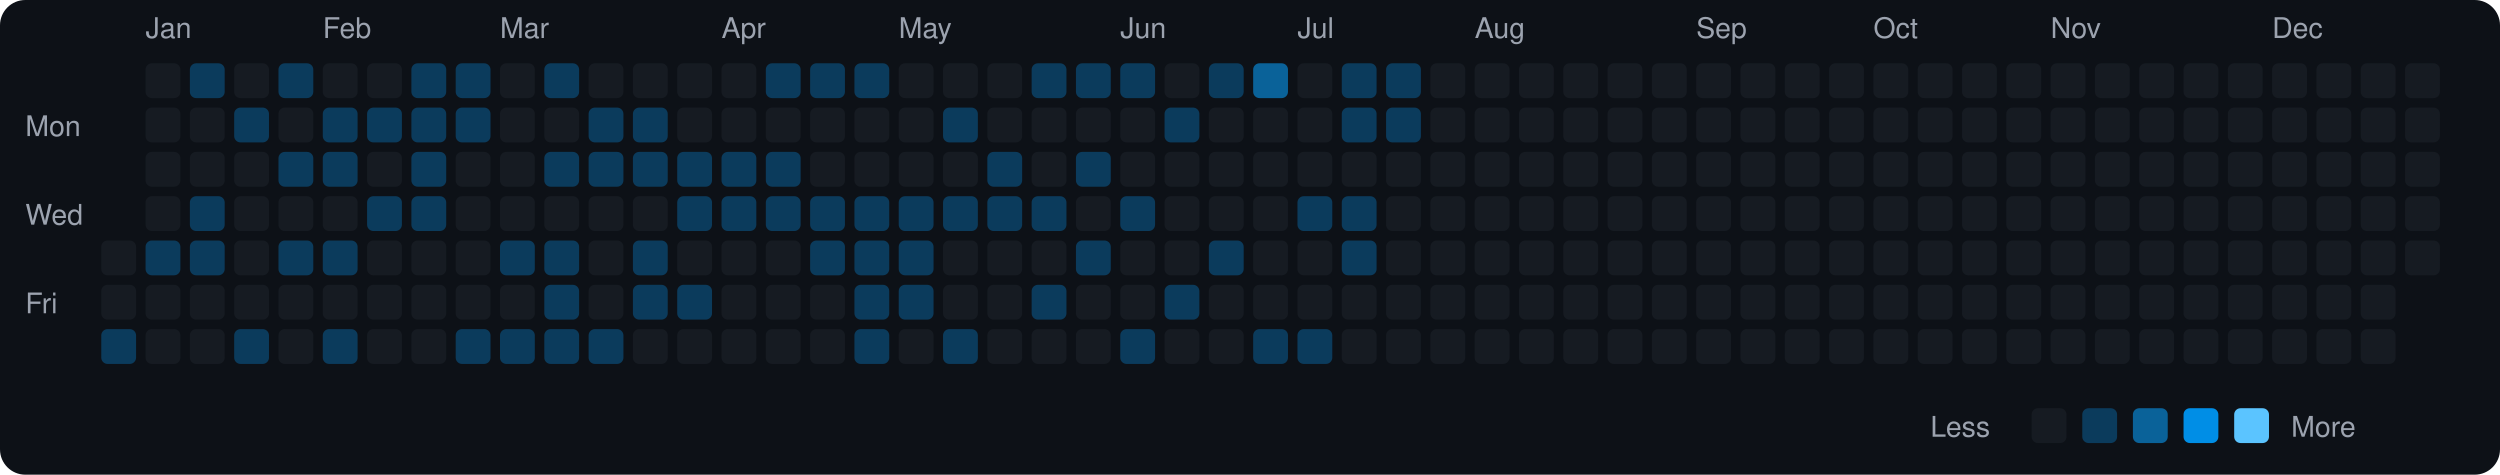
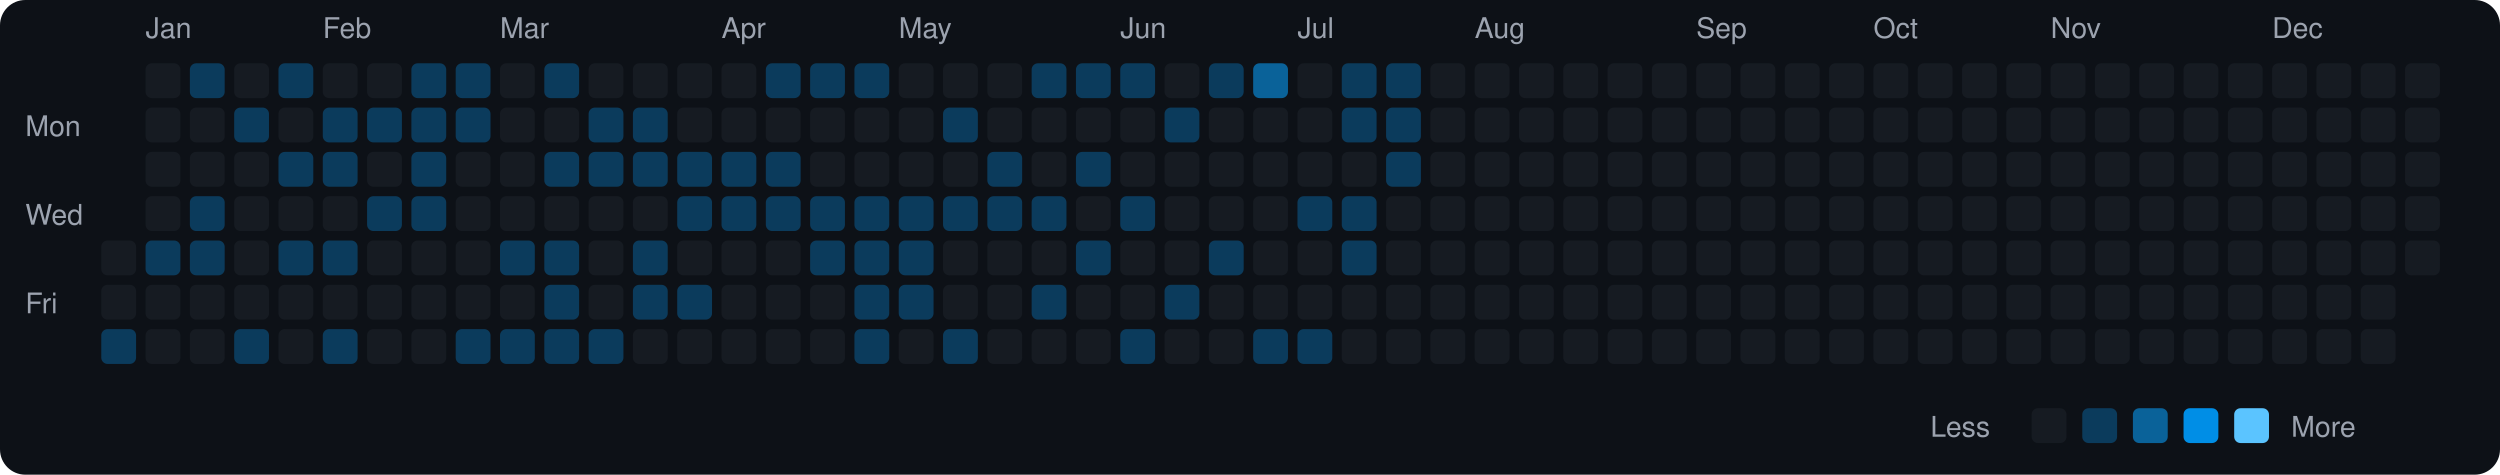
<svg xmlns="http://www.w3.org/2000/svg" viewBox="0 0 790 150" width="790" height="150">
  <rect width="790" height="150" fill="#0d1117" rx="8" ry="8" />
  <text x="8" y="43" fill="#9ca3af" font-size="9" font-family="-apple-system, BlinkMacSystemFont, 'Segoe UI', Helvetica, Arial, sans-serif">Mon</text>
  <text x="8" y="71" fill="#9ca3af" font-size="9" font-family="-apple-system, BlinkMacSystemFont, 'Segoe UI', Helvetica, Arial, sans-serif">Wed</text>
  <text x="8" y="99" fill="#9ca3af" font-size="9" font-family="-apple-system, BlinkMacSystemFont, 'Segoe UI', Helvetica, Arial, sans-serif">Fri</text>
  <rect x="32" y="76" width="11" height="11" rx="2" ry="2" fill="#161b22">
    </rect>
  <rect x="32" y="90" width="11" height="11" rx="2" ry="2" fill="#161b22">
    </rect>
  <rect x="32" y="104" width="11" height="11" rx="2" ry="2" fill="#0b3b5c">
    </rect>
  <text x="46" y="12" fill="#9ca3af" font-size="9" font-family="-apple-system, BlinkMacSystemFont, 'Segoe UI', Helvetica, Arial, sans-serif">Jan</text>
  <rect x="46" y="20" width="11" height="11" rx="2" ry="2" fill="#161b22">
    </rect>
  <rect x="46" y="34" width="11" height="11" rx="2" ry="2" fill="#161b22">
    </rect>
  <rect x="46" y="48" width="11" height="11" rx="2" ry="2" fill="#161b22">
    </rect>
  <rect x="46" y="62" width="11" height="11" rx="2" ry="2" fill="#161b22">
    </rect>
  <rect x="46" y="76" width="11" height="11" rx="2" ry="2" fill="#0b3b5c">
    </rect>
  <rect x="46" y="90" width="11" height="11" rx="2" ry="2" fill="#161b22">
    </rect>
  <rect x="46" y="104" width="11" height="11" rx="2" ry="2" fill="#161b22">
    </rect>
  <rect x="60" y="20" width="11" height="11" rx="2" ry="2" fill="#0b3b5c">
    </rect>
  <rect x="60" y="34" width="11" height="11" rx="2" ry="2" fill="#161b22">
    </rect>
  <rect x="60" y="48" width="11" height="11" rx="2" ry="2" fill="#161b22">
    </rect>
  <rect x="60" y="62" width="11" height="11" rx="2" ry="2" fill="#0b3b5c">
    </rect>
  <rect x="60" y="76" width="11" height="11" rx="2" ry="2" fill="#0b3b5c">
    </rect>
  <rect x="60" y="90" width="11" height="11" rx="2" ry="2" fill="#161b22">
    </rect>
  <rect x="60" y="104" width="11" height="11" rx="2" ry="2" fill="#161b22">
    </rect>
  <rect x="74" y="20" width="11" height="11" rx="2" ry="2" fill="#161b22">
    </rect>
  <rect x="74" y="34" width="11" height="11" rx="2" ry="2" fill="#0b3b5c">
    </rect>
  <rect x="74" y="48" width="11" height="11" rx="2" ry="2" fill="#161b22">
    </rect>
  <rect x="74" y="62" width="11" height="11" rx="2" ry="2" fill="#161b22">
    </rect>
  <rect x="74" y="76" width="11" height="11" rx="2" ry="2" fill="#161b22">
    </rect>
  <rect x="74" y="90" width="11" height="11" rx="2" ry="2" fill="#161b22">
    </rect>
  <rect x="74" y="104" width="11" height="11" rx="2" ry="2" fill="#0b3b5c">
    </rect>
  <rect x="88" y="20" width="11" height="11" rx="2" ry="2" fill="#0b3b5c">
    </rect>
  <rect x="88" y="34" width="11" height="11" rx="2" ry="2" fill="#161b22">
    </rect>
  <rect x="88" y="48" width="11" height="11" rx="2" ry="2" fill="#0b3b5c">
    </rect>
  <rect x="88" y="62" width="11" height="11" rx="2" ry="2" fill="#161b22">
    </rect>
  <rect x="88" y="76" width="11" height="11" rx="2" ry="2" fill="#0b3b5c">
    </rect>
  <rect x="88" y="90" width="11" height="11" rx="2" ry="2" fill="#161b22">
    </rect>
  <rect x="88" y="104" width="11" height="11" rx="2" ry="2" fill="#161b22">
    </rect>
  <text x="102" y="12" fill="#9ca3af" font-size="9" font-family="-apple-system, BlinkMacSystemFont, 'Segoe UI', Helvetica, Arial, sans-serif">Feb</text>
  <rect x="102" y="20" width="11" height="11" rx="2" ry="2" fill="#161b22">
    </rect>
  <rect x="102" y="34" width="11" height="11" rx="2" ry="2" fill="#0b3b5c">
    </rect>
  <rect x="102" y="48" width="11" height="11" rx="2" ry="2" fill="#0b3b5c">
    </rect>
  <rect x="102" y="62" width="11" height="11" rx="2" ry="2" fill="#161b22">
    </rect>
  <rect x="102" y="76" width="11" height="11" rx="2" ry="2" fill="#0b3b5c">
    </rect>
  <rect x="102" y="90" width="11" height="11" rx="2" ry="2" fill="#161b22">
    </rect>
  <rect x="102" y="104" width="11" height="11" rx="2" ry="2" fill="#0b3b5c">
    </rect>
  <rect x="116" y="20" width="11" height="11" rx="2" ry="2" fill="#161b22">
    </rect>
  <rect x="116" y="34" width="11" height="11" rx="2" ry="2" fill="#0b3b5c">
    </rect>
  <rect x="116" y="48" width="11" height="11" rx="2" ry="2" fill="#161b22">
    </rect>
  <rect x="116" y="62" width="11" height="11" rx="2" ry="2" fill="#0b3b5c">
    </rect>
  <rect x="116" y="76" width="11" height="11" rx="2" ry="2" fill="#161b22">
    </rect>
  <rect x="116" y="90" width="11" height="11" rx="2" ry="2" fill="#161b22">
    </rect>
  <rect x="116" y="104" width="11" height="11" rx="2" ry="2" fill="#161b22">
    </rect>
  <rect x="130" y="20" width="11" height="11" rx="2" ry="2" fill="#0b3b5c">
    </rect>
  <rect x="130" y="34" width="11" height="11" rx="2" ry="2" fill="#0b3b5c">
    </rect>
  <rect x="130" y="48" width="11" height="11" rx="2" ry="2" fill="#0b3b5c">
    </rect>
  <rect x="130" y="62" width="11" height="11" rx="2" ry="2" fill="#0b3b5c">
    </rect>
  <rect x="130" y="76" width="11" height="11" rx="2" ry="2" fill="#161b22">
    </rect>
  <rect x="130" y="90" width="11" height="11" rx="2" ry="2" fill="#161b22">
    </rect>
  <rect x="130" y="104" width="11" height="11" rx="2" ry="2" fill="#161b22">
    </rect>
  <rect x="144" y="20" width="11" height="11" rx="2" ry="2" fill="#0b3b5c">
    </rect>
  <rect x="144" y="34" width="11" height="11" rx="2" ry="2" fill="#0b3b5c">
    </rect>
  <rect x="144" y="48" width="11" height="11" rx="2" ry="2" fill="#161b22">
    </rect>
  <rect x="144" y="62" width="11" height="11" rx="2" ry="2" fill="#161b22">
    </rect>
  <rect x="144" y="76" width="11" height="11" rx="2" ry="2" fill="#161b22">
    </rect>
  <rect x="144" y="90" width="11" height="11" rx="2" ry="2" fill="#161b22">
    </rect>
  <rect x="144" y="104" width="11" height="11" rx="2" ry="2" fill="#0b3b5c">
    </rect>
  <text x="158" y="12" fill="#9ca3af" font-size="9" font-family="-apple-system, BlinkMacSystemFont, 'Segoe UI', Helvetica, Arial, sans-serif">Mar</text>
  <rect x="158" y="20" width="11" height="11" rx="2" ry="2" fill="#161b22">
    </rect>
  <rect x="158" y="34" width="11" height="11" rx="2" ry="2" fill="#161b22">
    </rect>
  <rect x="158" y="48" width="11" height="11" rx="2" ry="2" fill="#161b22">
    </rect>
  <rect x="158" y="62" width="11" height="11" rx="2" ry="2" fill="#161b22">
    </rect>
  <rect x="158" y="76" width="11" height="11" rx="2" ry="2" fill="#0b3b5c">
    </rect>
  <rect x="158" y="90" width="11" height="11" rx="2" ry="2" fill="#161b22">
    </rect>
  <rect x="158" y="104" width="11" height="11" rx="2" ry="2" fill="#0b3b5c">
    </rect>
  <rect x="172" y="20" width="11" height="11" rx="2" ry="2" fill="#0b3b5c">
    </rect>
  <rect x="172" y="34" width="11" height="11" rx="2" ry="2" fill="#161b22">
    </rect>
  <rect x="172" y="48" width="11" height="11" rx="2" ry="2" fill="#0b3b5c">
    </rect>
  <rect x="172" y="62" width="11" height="11" rx="2" ry="2" fill="#161b22">
    </rect>
  <rect x="172" y="76" width="11" height="11" rx="2" ry="2" fill="#0b3b5c">
    </rect>
  <rect x="172" y="90" width="11" height="11" rx="2" ry="2" fill="#0b3b5c">
    </rect>
  <rect x="172" y="104" width="11" height="11" rx="2" ry="2" fill="#0b3b5c">
    </rect>
  <rect x="186" y="20" width="11" height="11" rx="2" ry="2" fill="#161b22">
    </rect>
  <rect x="186" y="34" width="11" height="11" rx="2" ry="2" fill="#0b3b5c">
    </rect>
  <rect x="186" y="48" width="11" height="11" rx="2" ry="2" fill="#0b3b5c">
    </rect>
  <rect x="186" y="62" width="11" height="11" rx="2" ry="2" fill="#161b22">
    </rect>
  <rect x="186" y="76" width="11" height="11" rx="2" ry="2" fill="#161b22">
    </rect>
  <rect x="186" y="90" width="11" height="11" rx="2" ry="2" fill="#161b22">
    </rect>
  <rect x="186" y="104" width="11" height="11" rx="2" ry="2" fill="#0b3b5c">
    </rect>
  <rect x="200" y="20" width="11" height="11" rx="2" ry="2" fill="#161b22">
    </rect>
  <rect x="200" y="34" width="11" height="11" rx="2" ry="2" fill="#0b3b5c">
    </rect>
  <rect x="200" y="48" width="11" height="11" rx="2" ry="2" fill="#0b3b5c">
    </rect>
  <rect x="200" y="62" width="11" height="11" rx="2" ry="2" fill="#161b22">
    </rect>
  <rect x="200" y="76" width="11" height="11" rx="2" ry="2" fill="#0b3b5c">
    </rect>
  <rect x="200" y="90" width="11" height="11" rx="2" ry="2" fill="#0b3b5c">
    </rect>
  <rect x="200" y="104" width="11" height="11" rx="2" ry="2" fill="#161b22">
    </rect>
  <rect x="214" y="20" width="11" height="11" rx="2" ry="2" fill="#161b22">
    </rect>
  <rect x="214" y="34" width="11" height="11" rx="2" ry="2" fill="#161b22">
    </rect>
  <rect x="214" y="48" width="11" height="11" rx="2" ry="2" fill="#0b3b5c">
    </rect>
  <rect x="214" y="62" width="11" height="11" rx="2" ry="2" fill="#0b3b5c">
    </rect>
  <rect x="214" y="76" width="11" height="11" rx="2" ry="2" fill="#161b22">
    </rect>
  <rect x="214" y="90" width="11" height="11" rx="2" ry="2" fill="#0b3b5c">
    </rect>
  <rect x="214" y="104" width="11" height="11" rx="2" ry="2" fill="#161b22">
    </rect>
  <text x="228" y="12" fill="#9ca3af" font-size="9" font-family="-apple-system, BlinkMacSystemFont, 'Segoe UI', Helvetica, Arial, sans-serif">Apr</text>
  <rect x="228" y="20" width="11" height="11" rx="2" ry="2" fill="#161b22">
    </rect>
  <rect x="228" y="34" width="11" height="11" rx="2" ry="2" fill="#161b22">
    </rect>
  <rect x="228" y="48" width="11" height="11" rx="2" ry="2" fill="#0b3b5c">
    </rect>
  <rect x="228" y="62" width="11" height="11" rx="2" ry="2" fill="#0b3b5c">
    </rect>
  <rect x="228" y="76" width="11" height="11" rx="2" ry="2" fill="#161b22">
    </rect>
  <rect x="228" y="90" width="11" height="11" rx="2" ry="2" fill="#161b22">
    </rect>
  <rect x="228" y="104" width="11" height="11" rx="2" ry="2" fill="#161b22">
    </rect>
  <rect x="242" y="20" width="11" height="11" rx="2" ry="2" fill="#0b3b5c">
    </rect>
  <rect x="242" y="34" width="11" height="11" rx="2" ry="2" fill="#161b22">
    </rect>
  <rect x="242" y="48" width="11" height="11" rx="2" ry="2" fill="#0b3b5c">
    </rect>
  <rect x="242" y="62" width="11" height="11" rx="2" ry="2" fill="#0b3b5c">
    </rect>
  <rect x="242" y="76" width="11" height="11" rx="2" ry="2" fill="#161b22">
    </rect>
  <rect x="242" y="90" width="11" height="11" rx="2" ry="2" fill="#161b22">
    </rect>
  <rect x="242" y="104" width="11" height="11" rx="2" ry="2" fill="#161b22">
    </rect>
  <rect x="256" y="20" width="11" height="11" rx="2" ry="2" fill="#0b3b5c">
    </rect>
  <rect x="256" y="34" width="11" height="11" rx="2" ry="2" fill="#161b22">
    </rect>
  <rect x="256" y="48" width="11" height="11" rx="2" ry="2" fill="#161b22">
    </rect>
  <rect x="256" y="62" width="11" height="11" rx="2" ry="2" fill="#0b3b5c">
    </rect>
  <rect x="256" y="76" width="11" height="11" rx="2" ry="2" fill="#0b3b5c">
    </rect>
  <rect x="256" y="90" width="11" height="11" rx="2" ry="2" fill="#161b22">
    </rect>
  <rect x="256" y="104" width="11" height="11" rx="2" ry="2" fill="#161b22">
    </rect>
  <rect x="270" y="20" width="11" height="11" rx="2" ry="2" fill="#0b3b5c">
    </rect>
  <rect x="270" y="34" width="11" height="11" rx="2" ry="2" fill="#161b22">
    </rect>
  <rect x="270" y="48" width="11" height="11" rx="2" ry="2" fill="#161b22">
    </rect>
  <rect x="270" y="62" width="11" height="11" rx="2" ry="2" fill="#0b3b5c">
    </rect>
  <rect x="270" y="76" width="11" height="11" rx="2" ry="2" fill="#0b3b5c">
    </rect>
  <rect x="270" y="90" width="11" height="11" rx="2" ry="2" fill="#0b3b5c">
    </rect>
  <rect x="270" y="104" width="11" height="11" rx="2" ry="2" fill="#0b3b5c">
    </rect>
  <text x="284" y="12" fill="#9ca3af" font-size="9" font-family="-apple-system, BlinkMacSystemFont, 'Segoe UI', Helvetica, Arial, sans-serif">May</text>
  <rect x="284" y="20" width="11" height="11" rx="2" ry="2" fill="#161b22">
    </rect>
  <rect x="284" y="34" width="11" height="11" rx="2" ry="2" fill="#161b22">
    </rect>
  <rect x="284" y="48" width="11" height="11" rx="2" ry="2" fill="#161b22">
    </rect>
  <rect x="284" y="62" width="11" height="11" rx="2" ry="2" fill="#0b3b5c">
    </rect>
  <rect x="284" y="76" width="11" height="11" rx="2" ry="2" fill="#0b3b5c">
    </rect>
  <rect x="284" y="90" width="11" height="11" rx="2" ry="2" fill="#0b3b5c">
    </rect>
  <rect x="284" y="104" width="11" height="11" rx="2" ry="2" fill="#161b22">
    </rect>
  <rect x="298" y="20" width="11" height="11" rx="2" ry="2" fill="#161b22">
    </rect>
  <rect x="298" y="34" width="11" height="11" rx="2" ry="2" fill="#0b3b5c">
    </rect>
  <rect x="298" y="48" width="11" height="11" rx="2" ry="2" fill="#161b22">
    </rect>
  <rect x="298" y="62" width="11" height="11" rx="2" ry="2" fill="#0b3b5c">
    </rect>
  <rect x="298" y="76" width="11" height="11" rx="2" ry="2" fill="#161b22">
    </rect>
  <rect x="298" y="90" width="11" height="11" rx="2" ry="2" fill="#161b22">
    </rect>
  <rect x="298" y="104" width="11" height="11" rx="2" ry="2" fill="#0b3b5c">
    </rect>
  <rect x="312" y="20" width="11" height="11" rx="2" ry="2" fill="#161b22">
    </rect>
  <rect x="312" y="34" width="11" height="11" rx="2" ry="2" fill="#161b22">
    </rect>
  <rect x="312" y="48" width="11" height="11" rx="2" ry="2" fill="#0b3b5c">
    </rect>
  <rect x="312" y="62" width="11" height="11" rx="2" ry="2" fill="#0b3b5c">
    </rect>
  <rect x="312" y="76" width="11" height="11" rx="2" ry="2" fill="#161b22">
    </rect>
  <rect x="312" y="90" width="11" height="11" rx="2" ry="2" fill="#161b22">
    </rect>
  <rect x="312" y="104" width="11" height="11" rx="2" ry="2" fill="#161b22">
    </rect>
  <rect x="326" y="20" width="11" height="11" rx="2" ry="2" fill="#0b3b5c">
    </rect>
  <rect x="326" y="34" width="11" height="11" rx="2" ry="2" fill="#161b22">
    </rect>
  <rect x="326" y="48" width="11" height="11" rx="2" ry="2" fill="#161b22">
    </rect>
  <rect x="326" y="62" width="11" height="11" rx="2" ry="2" fill="#0b3b5c">
    </rect>
  <rect x="326" y="76" width="11" height="11" rx="2" ry="2" fill="#161b22">
    </rect>
  <rect x="326" y="90" width="11" height="11" rx="2" ry="2" fill="#0b3b5c">
    </rect>
  <rect x="326" y="104" width="11" height="11" rx="2" ry="2" fill="#161b22">
    </rect>
  <rect x="340" y="20" width="11" height="11" rx="2" ry="2" fill="#0b3b5c">
    </rect>
  <rect x="340" y="34" width="11" height="11" rx="2" ry="2" fill="#161b22">
    </rect>
  <rect x="340" y="48" width="11" height="11" rx="2" ry="2" fill="#0b3b5c">
    </rect>
  <rect x="340" y="62" width="11" height="11" rx="2" ry="2" fill="#161b22">
    </rect>
  <rect x="340" y="76" width="11" height="11" rx="2" ry="2" fill="#0b3b5c">
    </rect>
  <rect x="340" y="90" width="11" height="11" rx="2" ry="2" fill="#161b22">
    </rect>
  <rect x="340" y="104" width="11" height="11" rx="2" ry="2" fill="#161b22">
    </rect>
  <text x="354" y="12" fill="#9ca3af" font-size="9" font-family="-apple-system, BlinkMacSystemFont, 'Segoe UI', Helvetica, Arial, sans-serif">Jun</text>
  <rect x="354" y="20" width="11" height="11" rx="2" ry="2" fill="#0b3b5c">
    </rect>
  <rect x="354" y="34" width="11" height="11" rx="2" ry="2" fill="#161b22">
    </rect>
  <rect x="354" y="48" width="11" height="11" rx="2" ry="2" fill="#161b22">
    </rect>
  <rect x="354" y="62" width="11" height="11" rx="2" ry="2" fill="#0b3b5c">
    </rect>
  <rect x="354" y="76" width="11" height="11" rx="2" ry="2" fill="#161b22">
    </rect>
  <rect x="354" y="90" width="11" height="11" rx="2" ry="2" fill="#161b22">
    </rect>
  <rect x="354" y="104" width="11" height="11" rx="2" ry="2" fill="#0b3b5c">
    </rect>
  <rect x="368" y="20" width="11" height="11" rx="2" ry="2" fill="#161b22">
    </rect>
  <rect x="368" y="34" width="11" height="11" rx="2" ry="2" fill="#0b3b5c">
    </rect>
  <rect x="368" y="48" width="11" height="11" rx="2" ry="2" fill="#161b22">
    </rect>
  <rect x="368" y="62" width="11" height="11" rx="2" ry="2" fill="#161b22">
    </rect>
  <rect x="368" y="76" width="11" height="11" rx="2" ry="2" fill="#161b22">
    </rect>
  <rect x="368" y="90" width="11" height="11" rx="2" ry="2" fill="#0b3b5c">
    </rect>
  <rect x="368" y="104" width="11" height="11" rx="2" ry="2" fill="#161b22">
    </rect>
  <rect x="382" y="20" width="11" height="11" rx="2" ry="2" fill="#0b3b5c">
    </rect>
  <rect x="382" y="34" width="11" height="11" rx="2" ry="2" fill="#161b22">
    </rect>
  <rect x="382" y="48" width="11" height="11" rx="2" ry="2" fill="#161b22">
    </rect>
  <rect x="382" y="62" width="11" height="11" rx="2" ry="2" fill="#161b22">
    </rect>
  <rect x="382" y="76" width="11" height="11" rx="2" ry="2" fill="#0b3b5c">
    </rect>
  <rect x="382" y="90" width="11" height="11" rx="2" ry="2" fill="#161b22">
    </rect>
  <rect x="382" y="104" width="11" height="11" rx="2" ry="2" fill="#161b22">
    </rect>
  <rect x="396" y="20" width="11" height="11" rx="2" ry="2" fill="#0a6299">
    </rect>
  <rect x="396" y="34" width="11" height="11" rx="2" ry="2" fill="#161b22">
    </rect>
  <rect x="396" y="48" width="11" height="11" rx="2" ry="2" fill="#161b22">
    </rect>
  <rect x="396" y="62" width="11" height="11" rx="2" ry="2" fill="#161b22">
    </rect>
  <rect x="396" y="76" width="11" height="11" rx="2" ry="2" fill="#161b22">
    </rect>
  <rect x="396" y="90" width="11" height="11" rx="2" ry="2" fill="#161b22">
    </rect>
  <rect x="396" y="104" width="11" height="11" rx="2" ry="2" fill="#0b3b5c">
    </rect>
  <text x="410" y="12" fill="#9ca3af" font-size="9" font-family="-apple-system, BlinkMacSystemFont, 'Segoe UI', Helvetica, Arial, sans-serif">Jul</text>
  <rect x="410" y="20" width="11" height="11" rx="2" ry="2" fill="#161b22">
    </rect>
  <rect x="410" y="34" width="11" height="11" rx="2" ry="2" fill="#161b22">
    </rect>
  <rect x="410" y="48" width="11" height="11" rx="2" ry="2" fill="#161b22">
    </rect>
  <rect x="410" y="62" width="11" height="11" rx="2" ry="2" fill="#0b3b5c">
    </rect>
  <rect x="410" y="76" width="11" height="11" rx="2" ry="2" fill="#161b22">
    </rect>
  <rect x="410" y="90" width="11" height="11" rx="2" ry="2" fill="#161b22">
    </rect>
  <rect x="410" y="104" width="11" height="11" rx="2" ry="2" fill="#0b3b5c">
    </rect>
  <rect x="424" y="20" width="11" height="11" rx="2" ry="2" fill="#0b3b5c">
    </rect>
  <rect x="424" y="34" width="11" height="11" rx="2" ry="2" fill="#0b3b5c">
    </rect>
  <rect x="424" y="48" width="11" height="11" rx="2" ry="2" fill="#161b22">
    </rect>
  <rect x="424" y="62" width="11" height="11" rx="2" ry="2" fill="#0b3b5c">
    </rect>
  <rect x="424" y="76" width="11" height="11" rx="2" ry="2" fill="#0b3b5c">
    </rect>
  <rect x="424" y="90" width="11" height="11" rx="2" ry="2" fill="#161b22">
    </rect>
  <rect x="424" y="104" width="11" height="11" rx="2" ry="2" fill="#161b22">
    </rect>
  <rect x="438" y="20" width="11" height="11" rx="2" ry="2" fill="#0b3b5c">
    </rect>
  <rect x="438" y="34" width="11" height="11" rx="2" ry="2" fill="#0b3b5c">
    </rect>
-   <rect x="438" y="48" width="11" height="11" rx="2" ry="2" fill="#161b22">
+   <rect x="438" y="48" width="11" height="11" rx="2" ry="2" fill="#0b3b5c">
    </rect>
  <rect x="438" y="62" width="11" height="11" rx="2" ry="2" fill="#161b22">
    </rect>
  <rect x="438" y="76" width="11" height="11" rx="2" ry="2" fill="#161b22">
    </rect>
  <rect x="438" y="90" width="11" height="11" rx="2" ry="2" fill="#161b22">
    </rect>
  <rect x="438" y="104" width="11" height="11" rx="2" ry="2" fill="#161b22">
    </rect>
  <rect x="452" y="20" width="11" height="11" rx="2" ry="2" fill="#161b22">
    </rect>
  <rect x="452" y="34" width="11" height="11" rx="2" ry="2" fill="#161b22">
    </rect>
  <rect x="452" y="48" width="11" height="11" rx="2" ry="2" fill="#161b22">
    </rect>
  <rect x="452" y="62" width="11" height="11" rx="2" ry="2" fill="#161b22">
    </rect>
  <rect x="452" y="76" width="11" height="11" rx="2" ry="2" fill="#161b22">
    </rect>
  <rect x="452" y="90" width="11" height="11" rx="2" ry="2" fill="#161b22">
    </rect>
  <rect x="452" y="104" width="11" height="11" rx="2" ry="2" fill="#161b22">
    </rect>
  <text x="466" y="12" fill="#9ca3af" font-size="9" font-family="-apple-system, BlinkMacSystemFont, 'Segoe UI', Helvetica, Arial, sans-serif">Aug</text>
  <rect x="466" y="20" width="11" height="11" rx="2" ry="2" fill="#161b22">
    </rect>
  <rect x="466" y="34" width="11" height="11" rx="2" ry="2" fill="#161b22">
    </rect>
  <rect x="466" y="48" width="11" height="11" rx="2" ry="2" fill="#161b22">
    </rect>
  <rect x="466" y="62" width="11" height="11" rx="2" ry="2" fill="#161b22">
    </rect>
  <rect x="466" y="76" width="11" height="11" rx="2" ry="2" fill="#161b22">
    </rect>
  <rect x="466" y="90" width="11" height="11" rx="2" ry="2" fill="#161b22">
    </rect>
  <rect x="466" y="104" width="11" height="11" rx="2" ry="2" fill="#161b22">
    </rect>
  <rect x="480" y="20" width="11" height="11" rx="2" ry="2" fill="#161b22">
    </rect>
  <rect x="480" y="34" width="11" height="11" rx="2" ry="2" fill="#161b22">
    </rect>
  <rect x="480" y="48" width="11" height="11" rx="2" ry="2" fill="#161b22">
    </rect>
  <rect x="480" y="62" width="11" height="11" rx="2" ry="2" fill="#161b22">
    </rect>
  <rect x="480" y="76" width="11" height="11" rx="2" ry="2" fill="#161b22">
    </rect>
  <rect x="480" y="90" width="11" height="11" rx="2" ry="2" fill="#161b22">
    </rect>
  <rect x="480" y="104" width="11" height="11" rx="2" ry="2" fill="#161b22">
    </rect>
  <rect x="494" y="20" width="11" height="11" rx="2" ry="2" fill="#161b22">
    </rect>
  <rect x="494" y="34" width="11" height="11" rx="2" ry="2" fill="#161b22">
    </rect>
  <rect x="494" y="48" width="11" height="11" rx="2" ry="2" fill="#161b22">
    </rect>
  <rect x="494" y="62" width="11" height="11" rx="2" ry="2" fill="#161b22">
    </rect>
  <rect x="494" y="76" width="11" height="11" rx="2" ry="2" fill="#161b22">
    </rect>
  <rect x="494" y="90" width="11" height="11" rx="2" ry="2" fill="#161b22">
    </rect>
  <rect x="494" y="104" width="11" height="11" rx="2" ry="2" fill="#161b22">
    </rect>
  <rect x="508" y="20" width="11" height="11" rx="2" ry="2" fill="#161b22">
    </rect>
  <rect x="508" y="34" width="11" height="11" rx="2" ry="2" fill="#161b22">
    </rect>
  <rect x="508" y="48" width="11" height="11" rx="2" ry="2" fill="#161b22">
    </rect>
  <rect x="508" y="62" width="11" height="11" rx="2" ry="2" fill="#161b22">
    </rect>
  <rect x="508" y="76" width="11" height="11" rx="2" ry="2" fill="#161b22">
    </rect>
  <rect x="508" y="90" width="11" height="11" rx="2" ry="2" fill="#161b22">
    </rect>
  <rect x="508" y="104" width="11" height="11" rx="2" ry="2" fill="#161b22">
    </rect>
  <rect x="522" y="20" width="11" height="11" rx="2" ry="2" fill="#161b22">
    </rect>
  <rect x="522" y="34" width="11" height="11" rx="2" ry="2" fill="#161b22">
    </rect>
  <rect x="522" y="48" width="11" height="11" rx="2" ry="2" fill="#161b22">
    </rect>
  <rect x="522" y="62" width="11" height="11" rx="2" ry="2" fill="#161b22">
    </rect>
  <rect x="522" y="76" width="11" height="11" rx="2" ry="2" fill="#161b22">
    </rect>
  <rect x="522" y="90" width="11" height="11" rx="2" ry="2" fill="#161b22">
    </rect>
  <rect x="522" y="104" width="11" height="11" rx="2" ry="2" fill="#161b22">
    </rect>
  <text x="536" y="12" fill="#9ca3af" font-size="9" font-family="-apple-system, BlinkMacSystemFont, 'Segoe UI', Helvetica, Arial, sans-serif">Sep</text>
  <rect x="536" y="20" width="11" height="11" rx="2" ry="2" fill="#161b22">
    </rect>
  <rect x="536" y="34" width="11" height="11" rx="2" ry="2" fill="#161b22">
    </rect>
  <rect x="536" y="48" width="11" height="11" rx="2" ry="2" fill="#161b22">
    </rect>
  <rect x="536" y="62" width="11" height="11" rx="2" ry="2" fill="#161b22">
    </rect>
  <rect x="536" y="76" width="11" height="11" rx="2" ry="2" fill="#161b22">
    </rect>
  <rect x="536" y="90" width="11" height="11" rx="2" ry="2" fill="#161b22">
    </rect>
  <rect x="536" y="104" width="11" height="11" rx="2" ry="2" fill="#161b22">
    </rect>
  <rect x="550" y="20" width="11" height="11" rx="2" ry="2" fill="#161b22">
    </rect>
  <rect x="550" y="34" width="11" height="11" rx="2" ry="2" fill="#161b22">
    </rect>
  <rect x="550" y="48" width="11" height="11" rx="2" ry="2" fill="#161b22">
    </rect>
  <rect x="550" y="62" width="11" height="11" rx="2" ry="2" fill="#161b22">
    </rect>
  <rect x="550" y="76" width="11" height="11" rx="2" ry="2" fill="#161b22">
    </rect>
  <rect x="550" y="90" width="11" height="11" rx="2" ry="2" fill="#161b22">
    </rect>
  <rect x="550" y="104" width="11" height="11" rx="2" ry="2" fill="#161b22">
    </rect>
  <rect x="564" y="20" width="11" height="11" rx="2" ry="2" fill="#161b22">
    </rect>
  <rect x="564" y="34" width="11" height="11" rx="2" ry="2" fill="#161b22">
    </rect>
  <rect x="564" y="48" width="11" height="11" rx="2" ry="2" fill="#161b22">
    </rect>
  <rect x="564" y="62" width="11" height="11" rx="2" ry="2" fill="#161b22">
    </rect>
  <rect x="564" y="76" width="11" height="11" rx="2" ry="2" fill="#161b22">
    </rect>
  <rect x="564" y="90" width="11" height="11" rx="2" ry="2" fill="#161b22">
    </rect>
  <rect x="564" y="104" width="11" height="11" rx="2" ry="2" fill="#161b22">
    </rect>
  <rect x="578" y="20" width="11" height="11" rx="2" ry="2" fill="#161b22">
    </rect>
  <rect x="578" y="34" width="11" height="11" rx="2" ry="2" fill="#161b22">
    </rect>
  <rect x="578" y="48" width="11" height="11" rx="2" ry="2" fill="#161b22">
    </rect>
  <rect x="578" y="62" width="11" height="11" rx="2" ry="2" fill="#161b22">
    </rect>
  <rect x="578" y="76" width="11" height="11" rx="2" ry="2" fill="#161b22">
    </rect>
  <rect x="578" y="90" width="11" height="11" rx="2" ry="2" fill="#161b22">
    </rect>
  <rect x="578" y="104" width="11" height="11" rx="2" ry="2" fill="#161b22">
    </rect>
  <text x="592" y="12" fill="#9ca3af" font-size="9" font-family="-apple-system, BlinkMacSystemFont, 'Segoe UI', Helvetica, Arial, sans-serif">Oct</text>
  <rect x="592" y="20" width="11" height="11" rx="2" ry="2" fill="#161b22">
    </rect>
  <rect x="592" y="34" width="11" height="11" rx="2" ry="2" fill="#161b22">
    </rect>
  <rect x="592" y="48" width="11" height="11" rx="2" ry="2" fill="#161b22">
    </rect>
  <rect x="592" y="62" width="11" height="11" rx="2" ry="2" fill="#161b22">
    </rect>
  <rect x="592" y="76" width="11" height="11" rx="2" ry="2" fill="#161b22">
    </rect>
  <rect x="592" y="90" width="11" height="11" rx="2" ry="2" fill="#161b22">
    </rect>
  <rect x="592" y="104" width="11" height="11" rx="2" ry="2" fill="#161b22">
    </rect>
  <rect x="606" y="20" width="11" height="11" rx="2" ry="2" fill="#161b22">
    </rect>
  <rect x="606" y="34" width="11" height="11" rx="2" ry="2" fill="#161b22">
    </rect>
  <rect x="606" y="48" width="11" height="11" rx="2" ry="2" fill="#161b22">
    </rect>
  <rect x="606" y="62" width="11" height="11" rx="2" ry="2" fill="#161b22">
    </rect>
  <rect x="606" y="76" width="11" height="11" rx="2" ry="2" fill="#161b22">
    </rect>
  <rect x="606" y="90" width="11" height="11" rx="2" ry="2" fill="#161b22">
    </rect>
  <rect x="606" y="104" width="11" height="11" rx="2" ry="2" fill="#161b22">
    </rect>
  <rect x="620" y="20" width="11" height="11" rx="2" ry="2" fill="#161b22">
    </rect>
  <rect x="620" y="34" width="11" height="11" rx="2" ry="2" fill="#161b22">
    </rect>
  <rect x="620" y="48" width="11" height="11" rx="2" ry="2" fill="#161b22">
    </rect>
  <rect x="620" y="62" width="11" height="11" rx="2" ry="2" fill="#161b22">
    </rect>
  <rect x="620" y="76" width="11" height="11" rx="2" ry="2" fill="#161b22">
    </rect>
  <rect x="620" y="90" width="11" height="11" rx="2" ry="2" fill="#161b22">
    </rect>
  <rect x="620" y="104" width="11" height="11" rx="2" ry="2" fill="#161b22">
    </rect>
  <rect x="634" y="20" width="11" height="11" rx="2" ry="2" fill="#161b22">
    </rect>
  <rect x="634" y="34" width="11" height="11" rx="2" ry="2" fill="#161b22">
    </rect>
  <rect x="634" y="48" width="11" height="11" rx="2" ry="2" fill="#161b22">
    </rect>
  <rect x="634" y="62" width="11" height="11" rx="2" ry="2" fill="#161b22">
    </rect>
  <rect x="634" y="76" width="11" height="11" rx="2" ry="2" fill="#161b22">
    </rect>
  <rect x="634" y="90" width="11" height="11" rx="2" ry="2" fill="#161b22">
    </rect>
  <rect x="634" y="104" width="11" height="11" rx="2" ry="2" fill="#161b22">
    </rect>
  <text x="648" y="12" fill="#9ca3af" font-size="9" font-family="-apple-system, BlinkMacSystemFont, 'Segoe UI', Helvetica, Arial, sans-serif">Nov</text>
  <rect x="648" y="20" width="11" height="11" rx="2" ry="2" fill="#161b22">
    </rect>
  <rect x="648" y="34" width="11" height="11" rx="2" ry="2" fill="#161b22">
    </rect>
  <rect x="648" y="48" width="11" height="11" rx="2" ry="2" fill="#161b22">
    </rect>
  <rect x="648" y="62" width="11" height="11" rx="2" ry="2" fill="#161b22">
    </rect>
  <rect x="648" y="76" width="11" height="11" rx="2" ry="2" fill="#161b22">
    </rect>
  <rect x="648" y="90" width="11" height="11" rx="2" ry="2" fill="#161b22">
    </rect>
  <rect x="648" y="104" width="11" height="11" rx="2" ry="2" fill="#161b22">
    </rect>
  <rect x="662" y="20" width="11" height="11" rx="2" ry="2" fill="#161b22">
    </rect>
  <rect x="662" y="34" width="11" height="11" rx="2" ry="2" fill="#161b22">
    </rect>
  <rect x="662" y="48" width="11" height="11" rx="2" ry="2" fill="#161b22">
    </rect>
  <rect x="662" y="62" width="11" height="11" rx="2" ry="2" fill="#161b22">
    </rect>
  <rect x="662" y="76" width="11" height="11" rx="2" ry="2" fill="#161b22">
    </rect>
  <rect x="662" y="90" width="11" height="11" rx="2" ry="2" fill="#161b22">
    </rect>
  <rect x="662" y="104" width="11" height="11" rx="2" ry="2" fill="#161b22">
    </rect>
  <rect x="676" y="20" width="11" height="11" rx="2" ry="2" fill="#161b22">
    </rect>
  <rect x="676" y="34" width="11" height="11" rx="2" ry="2" fill="#161b22">
    </rect>
  <rect x="676" y="48" width="11" height="11" rx="2" ry="2" fill="#161b22">
    </rect>
  <rect x="676" y="62" width="11" height="11" rx="2" ry="2" fill="#161b22">
    </rect>
  <rect x="676" y="76" width="11" height="11" rx="2" ry="2" fill="#161b22">
    </rect>
  <rect x="676" y="90" width="11" height="11" rx="2" ry="2" fill="#161b22">
    </rect>
  <rect x="676" y="104" width="11" height="11" rx="2" ry="2" fill="#161b22">
    </rect>
  <rect x="690" y="20" width="11" height="11" rx="2" ry="2" fill="#161b22">
    </rect>
  <rect x="690" y="34" width="11" height="11" rx="2" ry="2" fill="#161b22">
    </rect>
  <rect x="690" y="48" width="11" height="11" rx="2" ry="2" fill="#161b22">
    </rect>
  <rect x="690" y="62" width="11" height="11" rx="2" ry="2" fill="#161b22">
    </rect>
  <rect x="690" y="76" width="11" height="11" rx="2" ry="2" fill="#161b22">
    </rect>
  <rect x="690" y="90" width="11" height="11" rx="2" ry="2" fill="#161b22">
    </rect>
  <rect x="690" y="104" width="11" height="11" rx="2" ry="2" fill="#161b22">
    </rect>
  <rect x="704" y="20" width="11" height="11" rx="2" ry="2" fill="#161b22">
    </rect>
  <rect x="704" y="34" width="11" height="11" rx="2" ry="2" fill="#161b22">
    </rect>
  <rect x="704" y="48" width="11" height="11" rx="2" ry="2" fill="#161b22">
    </rect>
  <rect x="704" y="62" width="11" height="11" rx="2" ry="2" fill="#161b22">
    </rect>
  <rect x="704" y="76" width="11" height="11" rx="2" ry="2" fill="#161b22">
    </rect>
  <rect x="704" y="90" width="11" height="11" rx="2" ry="2" fill="#161b22">
    </rect>
  <rect x="704" y="104" width="11" height="11" rx="2" ry="2" fill="#161b22">
    </rect>
  <text x="718" y="12" fill="#9ca3af" font-size="9" font-family="-apple-system, BlinkMacSystemFont, 'Segoe UI', Helvetica, Arial, sans-serif">Dec</text>
  <rect x="718" y="20" width="11" height="11" rx="2" ry="2" fill="#161b22">
    </rect>
  <rect x="718" y="34" width="11" height="11" rx="2" ry="2" fill="#161b22">
    </rect>
  <rect x="718" y="48" width="11" height="11" rx="2" ry="2" fill="#161b22">
    </rect>
  <rect x="718" y="62" width="11" height="11" rx="2" ry="2" fill="#161b22">
    </rect>
  <rect x="718" y="76" width="11" height="11" rx="2" ry="2" fill="#161b22">
    </rect>
  <rect x="718" y="90" width="11" height="11" rx="2" ry="2" fill="#161b22">
    </rect>
  <rect x="718" y="104" width="11" height="11" rx="2" ry="2" fill="#161b22">
    </rect>
  <rect x="732" y="20" width="11" height="11" rx="2" ry="2" fill="#161b22">
    </rect>
  <rect x="732" y="34" width="11" height="11" rx="2" ry="2" fill="#161b22">
    </rect>
  <rect x="732" y="48" width="11" height="11" rx="2" ry="2" fill="#161b22">
    </rect>
  <rect x="732" y="62" width="11" height="11" rx="2" ry="2" fill="#161b22">
    </rect>
  <rect x="732" y="76" width="11" height="11" rx="2" ry="2" fill="#161b22">
    </rect>
  <rect x="732" y="90" width="11" height="11" rx="2" ry="2" fill="#161b22">
    </rect>
  <rect x="732" y="104" width="11" height="11" rx="2" ry="2" fill="#161b22">
    </rect>
  <rect x="746" y="20" width="11" height="11" rx="2" ry="2" fill="#161b22">
    </rect>
  <rect x="746" y="34" width="11" height="11" rx="2" ry="2" fill="#161b22">
    </rect>
  <rect x="746" y="48" width="11" height="11" rx="2" ry="2" fill="#161b22">
    </rect>
  <rect x="746" y="62" width="11" height="11" rx="2" ry="2" fill="#161b22">
    </rect>
  <rect x="746" y="76" width="11" height="11" rx="2" ry="2" fill="#161b22">
    </rect>
  <rect x="746" y="90" width="11" height="11" rx="2" ry="2" fill="#161b22">
    </rect>
  <rect x="746" y="104" width="11" height="11" rx="2" ry="2" fill="#161b22">
    </rect>
  <rect x="760" y="20" width="11" height="11" rx="2" ry="2" fill="#161b22">
    </rect>
  <rect x="760" y="34" width="11" height="11" rx="2" ry="2" fill="#161b22">
    </rect>
  <rect x="760" y="48" width="11" height="11" rx="2" ry="2" fill="#161b22">
    </rect>
  <rect x="760" y="62" width="11" height="11" rx="2" ry="2" fill="#161b22">
    </rect>
  <rect x="760" y="76" width="11" height="11" rx="2" ry="2" fill="#161b22">
    </rect>
  <text x="610" y="138" fill="#9ca3af" font-size="9" font-family="-apple-system, BlinkMacSystemFont, 'Segoe UI', Helvetica, Arial, sans-serif">Less</text>
  <rect x="642" y="129" width="11" height="11" rx="2" ry="2" fill="#161b22" />
  <rect x="658" y="129" width="11" height="11" rx="2" ry="2" fill="#0b3b5c" />
  <rect x="674" y="129" width="11" height="11" rx="2" ry="2" fill="#0a6299" />
  <rect x="690" y="129" width="11" height="11" rx="2" ry="2" fill="#008ee6" />
  <rect x="706" y="129" width="11" height="11" rx="2" ry="2" fill="#5bc4ff" />
  <text x="724" y="138" fill="#9ca3af" font-size="9" font-family="-apple-system, BlinkMacSystemFont, 'Segoe UI', Helvetica, Arial, sans-serif">More</text>
</svg>
